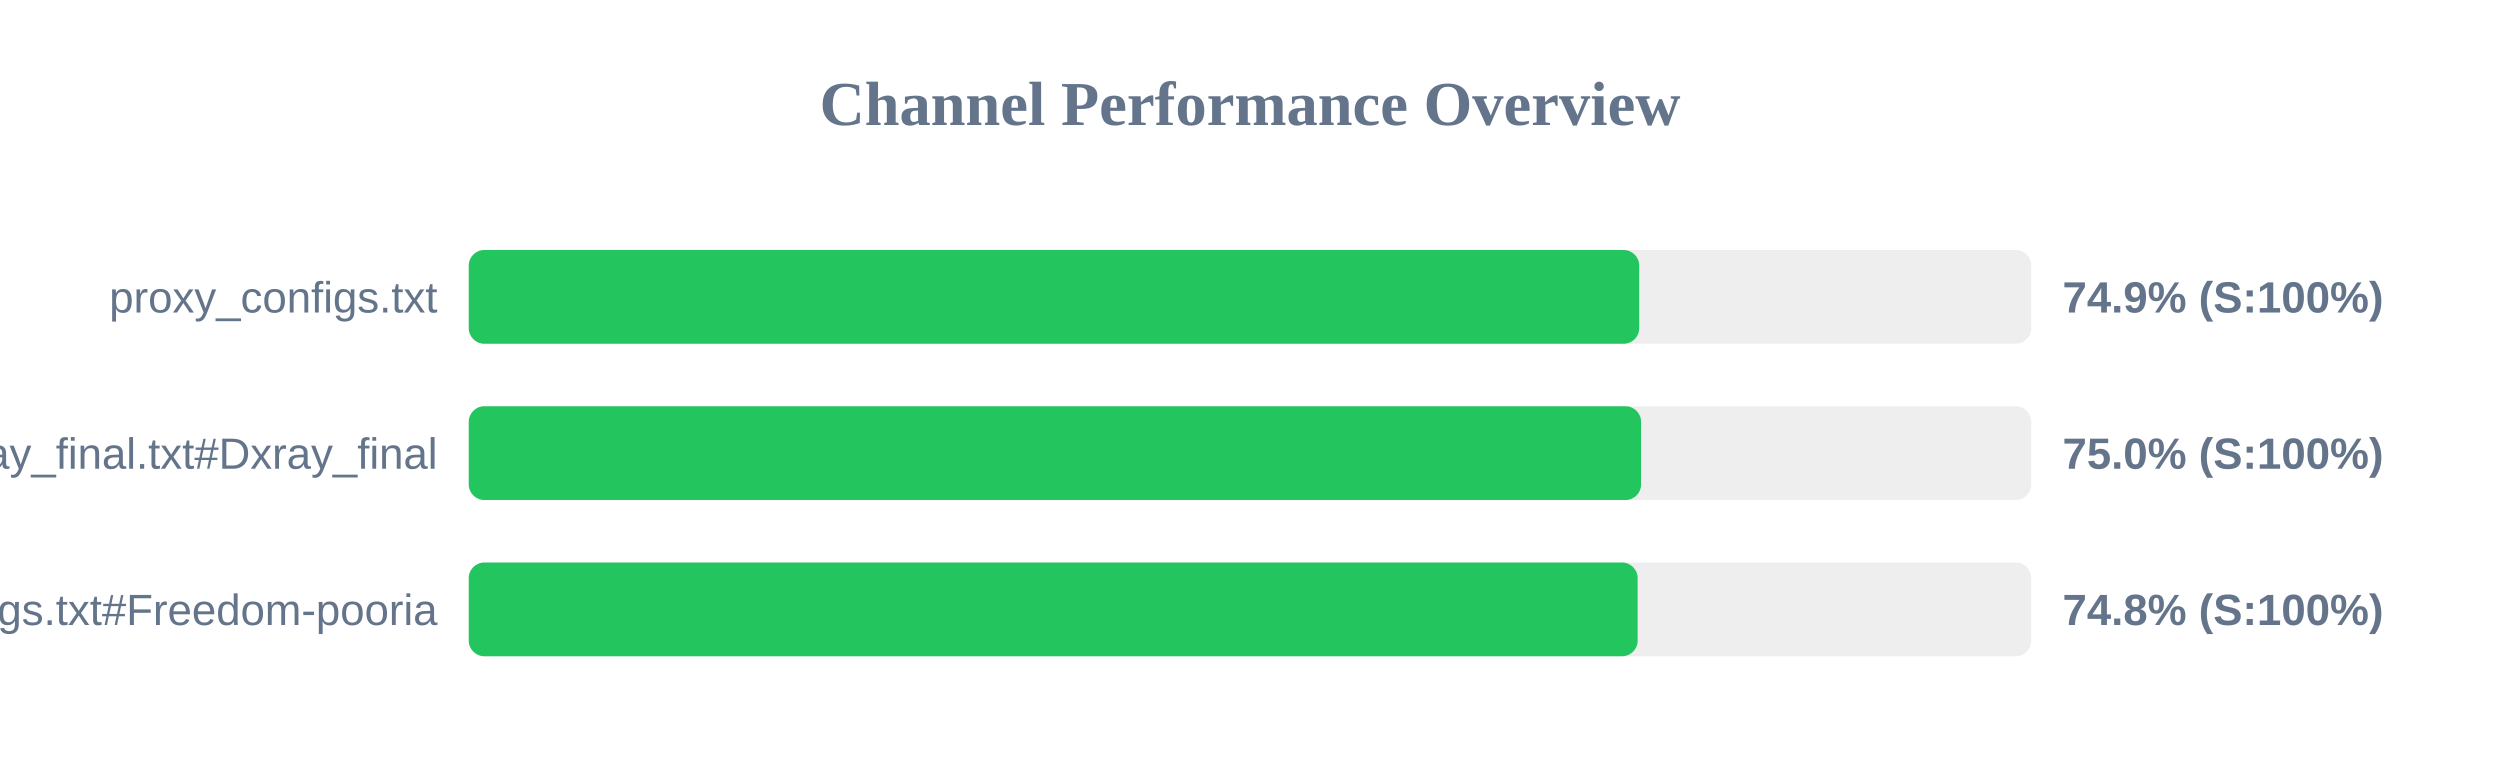
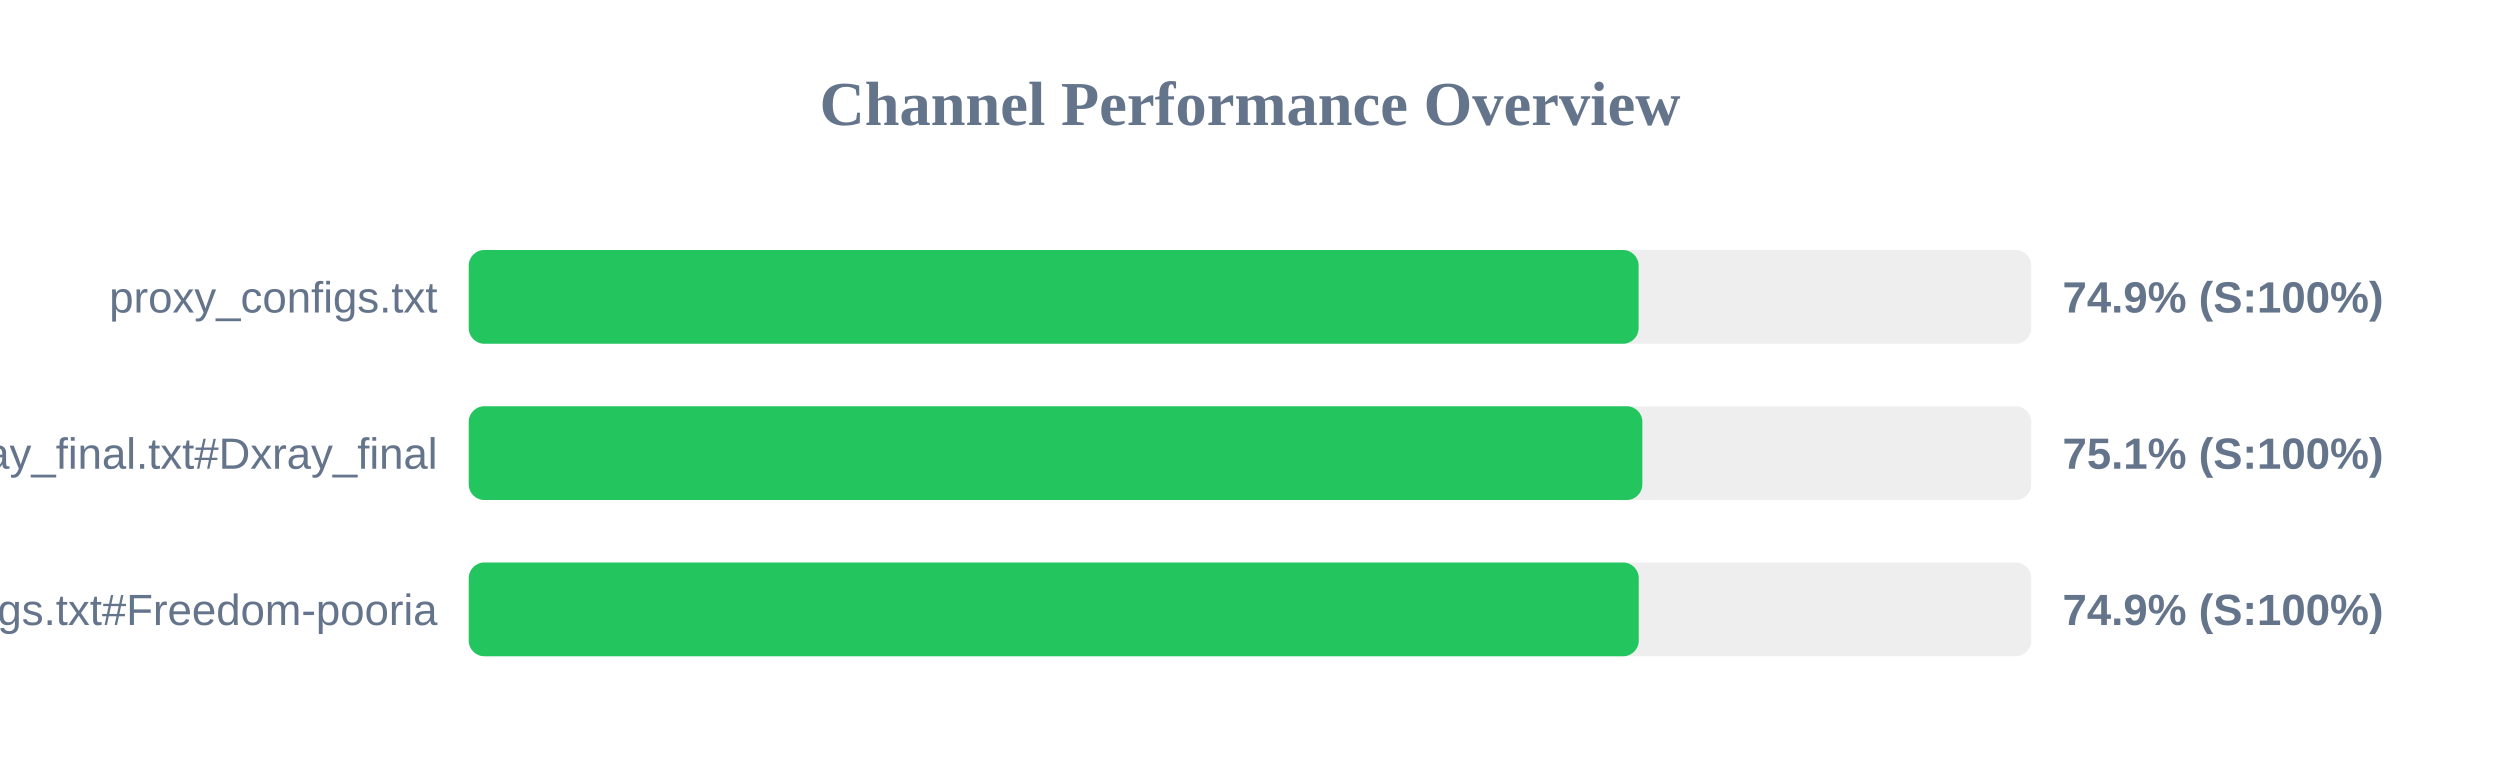
<svg xmlns="http://www.w3.org/2000/svg" width="800" height="250" version="1.1">
  <style>
        .row { font: 14px Arial; fill: #64748b; }
        .score { font: bold 14px Arial; fill: #64748b; }
    </style>
  <text x="400" y="40" text-anchor="middle" font-size="20px" font-weight="bold" fill="#64748b">Channel Performance Overview</text>
  <rect x="150" y="80" width="500" height="30" fill="#eee" rx="5" />
-   <rect x="150" y="80" width="374.55" height="30" fill="#22c55e" rx="5" />
+   <rect x="150" y="80" width="374.35" height="30" fill="#22c55e" rx="5" />
  <text x="140" y="100" text-anchor="end" class="row">proxy_configs.txt</text>
  <text x="660" y="100" text-anchor="start" class="score">74.9% (S:100%)</text>
  <rect x="150" y="130" width="500" height="30" fill="#eee" rx="5" />
-   <rect x="150" y="130" width="375.15" height="30" fill="#22c55e" rx="5" />
+   <rect x="150" y="130" width="375.55" height="30" fill="#22c55e" rx="5" />
  <text x="140" y="150" text-anchor="end" class="row">xray_final.txt#Dxray_final</text>
-   <text x="660" y="150" text-anchor="start" class="score">75.0% (S:100%)</text>
+   <text x="660" y="150" text-anchor="start" class="score">75.1% (S:100%)</text>
  <rect x="150" y="180" width="500" height="30" fill="#eee" rx="5" />
-   <rect x="150" y="180" width="374.05" height="30" fill="#22c55e" rx="5" />
+   <rect x="150" y="180" width="374.4" height="30" fill="#22c55e" rx="5" />
  <text x="140" y="200" text-anchor="end" class="row">v2ray_configs.txt#Freedom-pooria</text>
-   <text x="660" y="200" text-anchor="start" class="score">74.8% (S:100%)</text>
+   <text x="660" y="200" text-anchor="start" class="score">74.9% (S:100%)</text>
</svg>
